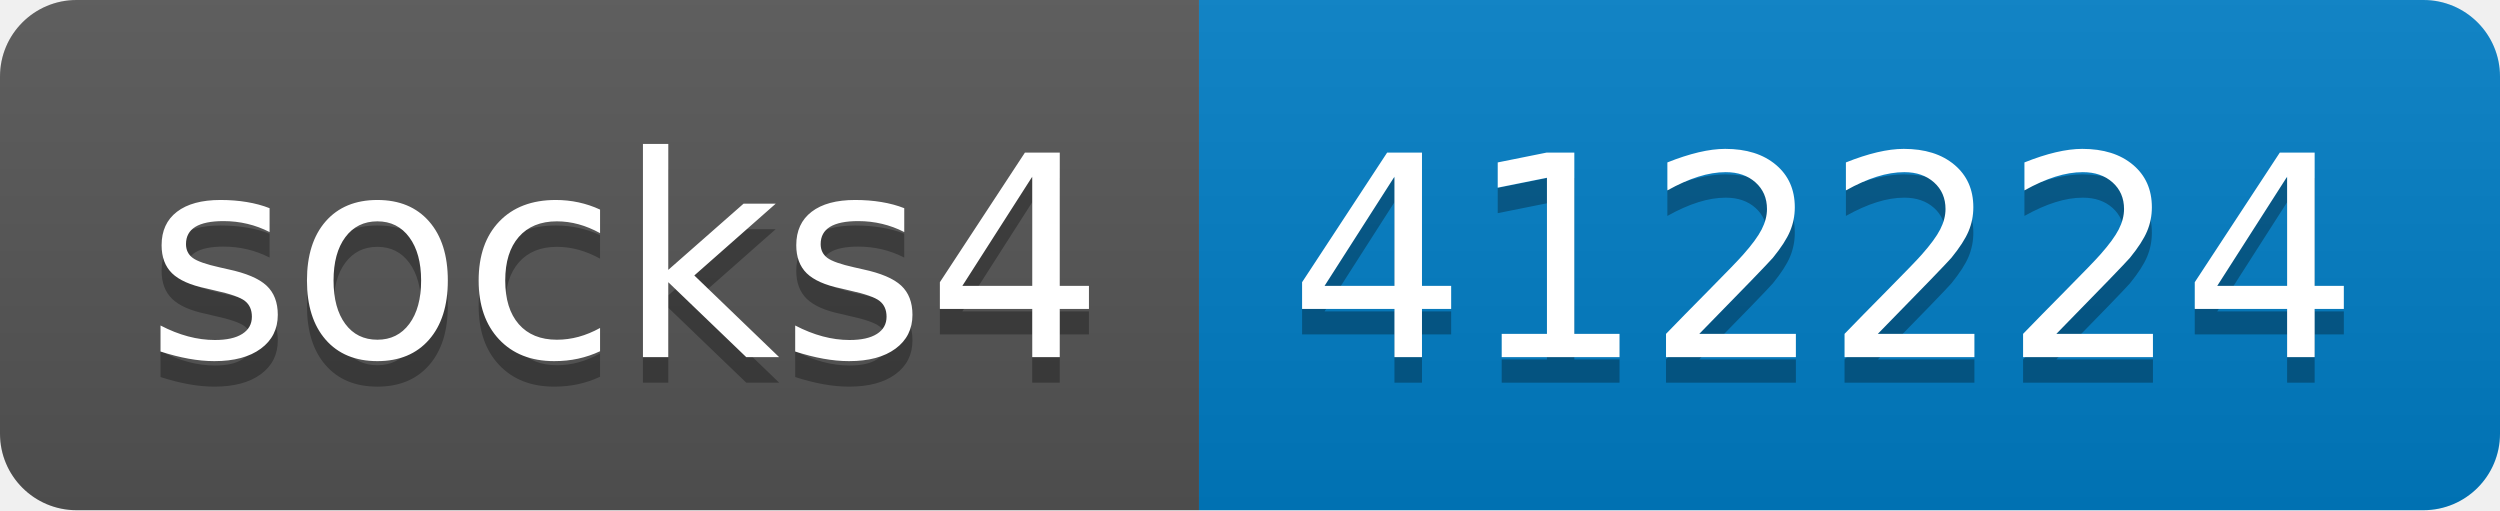
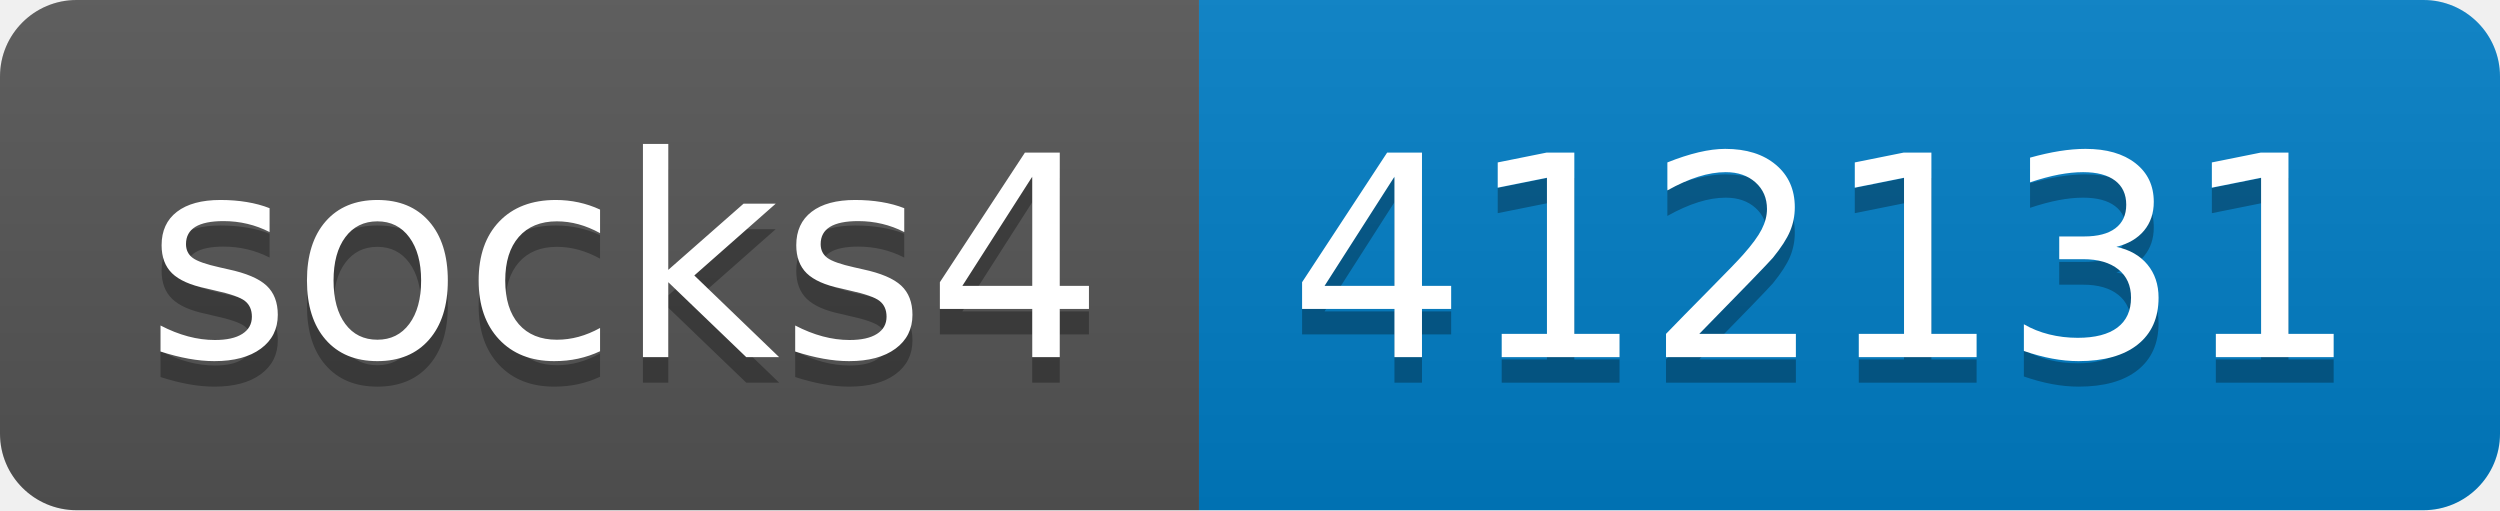
- <svg xmlns="http://www.w3.org/2000/svg" width="98" height="20" role="img" aria-label="socks4: 412224">
+ <svg xmlns="http://www.w3.org/2000/svg" width="98" height="20" role="img" aria-label="socks4: 412131">
  <linearGradient id="s" x2="0" y2="100%">
    <stop offset="0" stop-color="#bbb" stop-opacity=".1" />
    <stop offset="1" stop-opacity=".1" />
  </linearGradient>
  <clipPath id="r">
    <rect width="98" height="20" rx="3" fill="#fff" />
  </clipPath>
  <g clip-path="url(#r)">
    <rect width="47" height="20" fill="#555" />
    <rect x="47" width="51" height="20" fill="#007ec6" />
    <rect width="98" height="20" fill="url(#s)" />
  </g>
  <g fill="#fff" text-anchor="middle" font-family="Verdana,Geneva,DejaVu Sans,sans-serif" text-rendering="geometricPrecision" font-size="110">
    <text aria-hidden="true" x="245" y="150" fill="#010101" fill-opacity=".3" transform="scale(.1)" textLength="370">socks4</text>
    <text x="245" y="140" transform="scale(.1)" fill="#fff" textLength="370">socks4</text>
-     <text aria-hidden="true" x="715" y="150" fill="#010101" fill-opacity=".3" transform="scale(.1)" textLength="410">412224</text>
-     <text x="715" y="140" transform="scale(.1)" fill="#fff" textLength="410">412224</text>
+     <text aria-hidden="true" x="715" y="150" fill="#010101" fill-opacity=".3" transform="scale(.1)" textLength="410">412131</text>
+     <text x="715" y="140" transform="scale(.1)" fill="#fff" textLength="410">412131</text>
  </g>
</svg>
